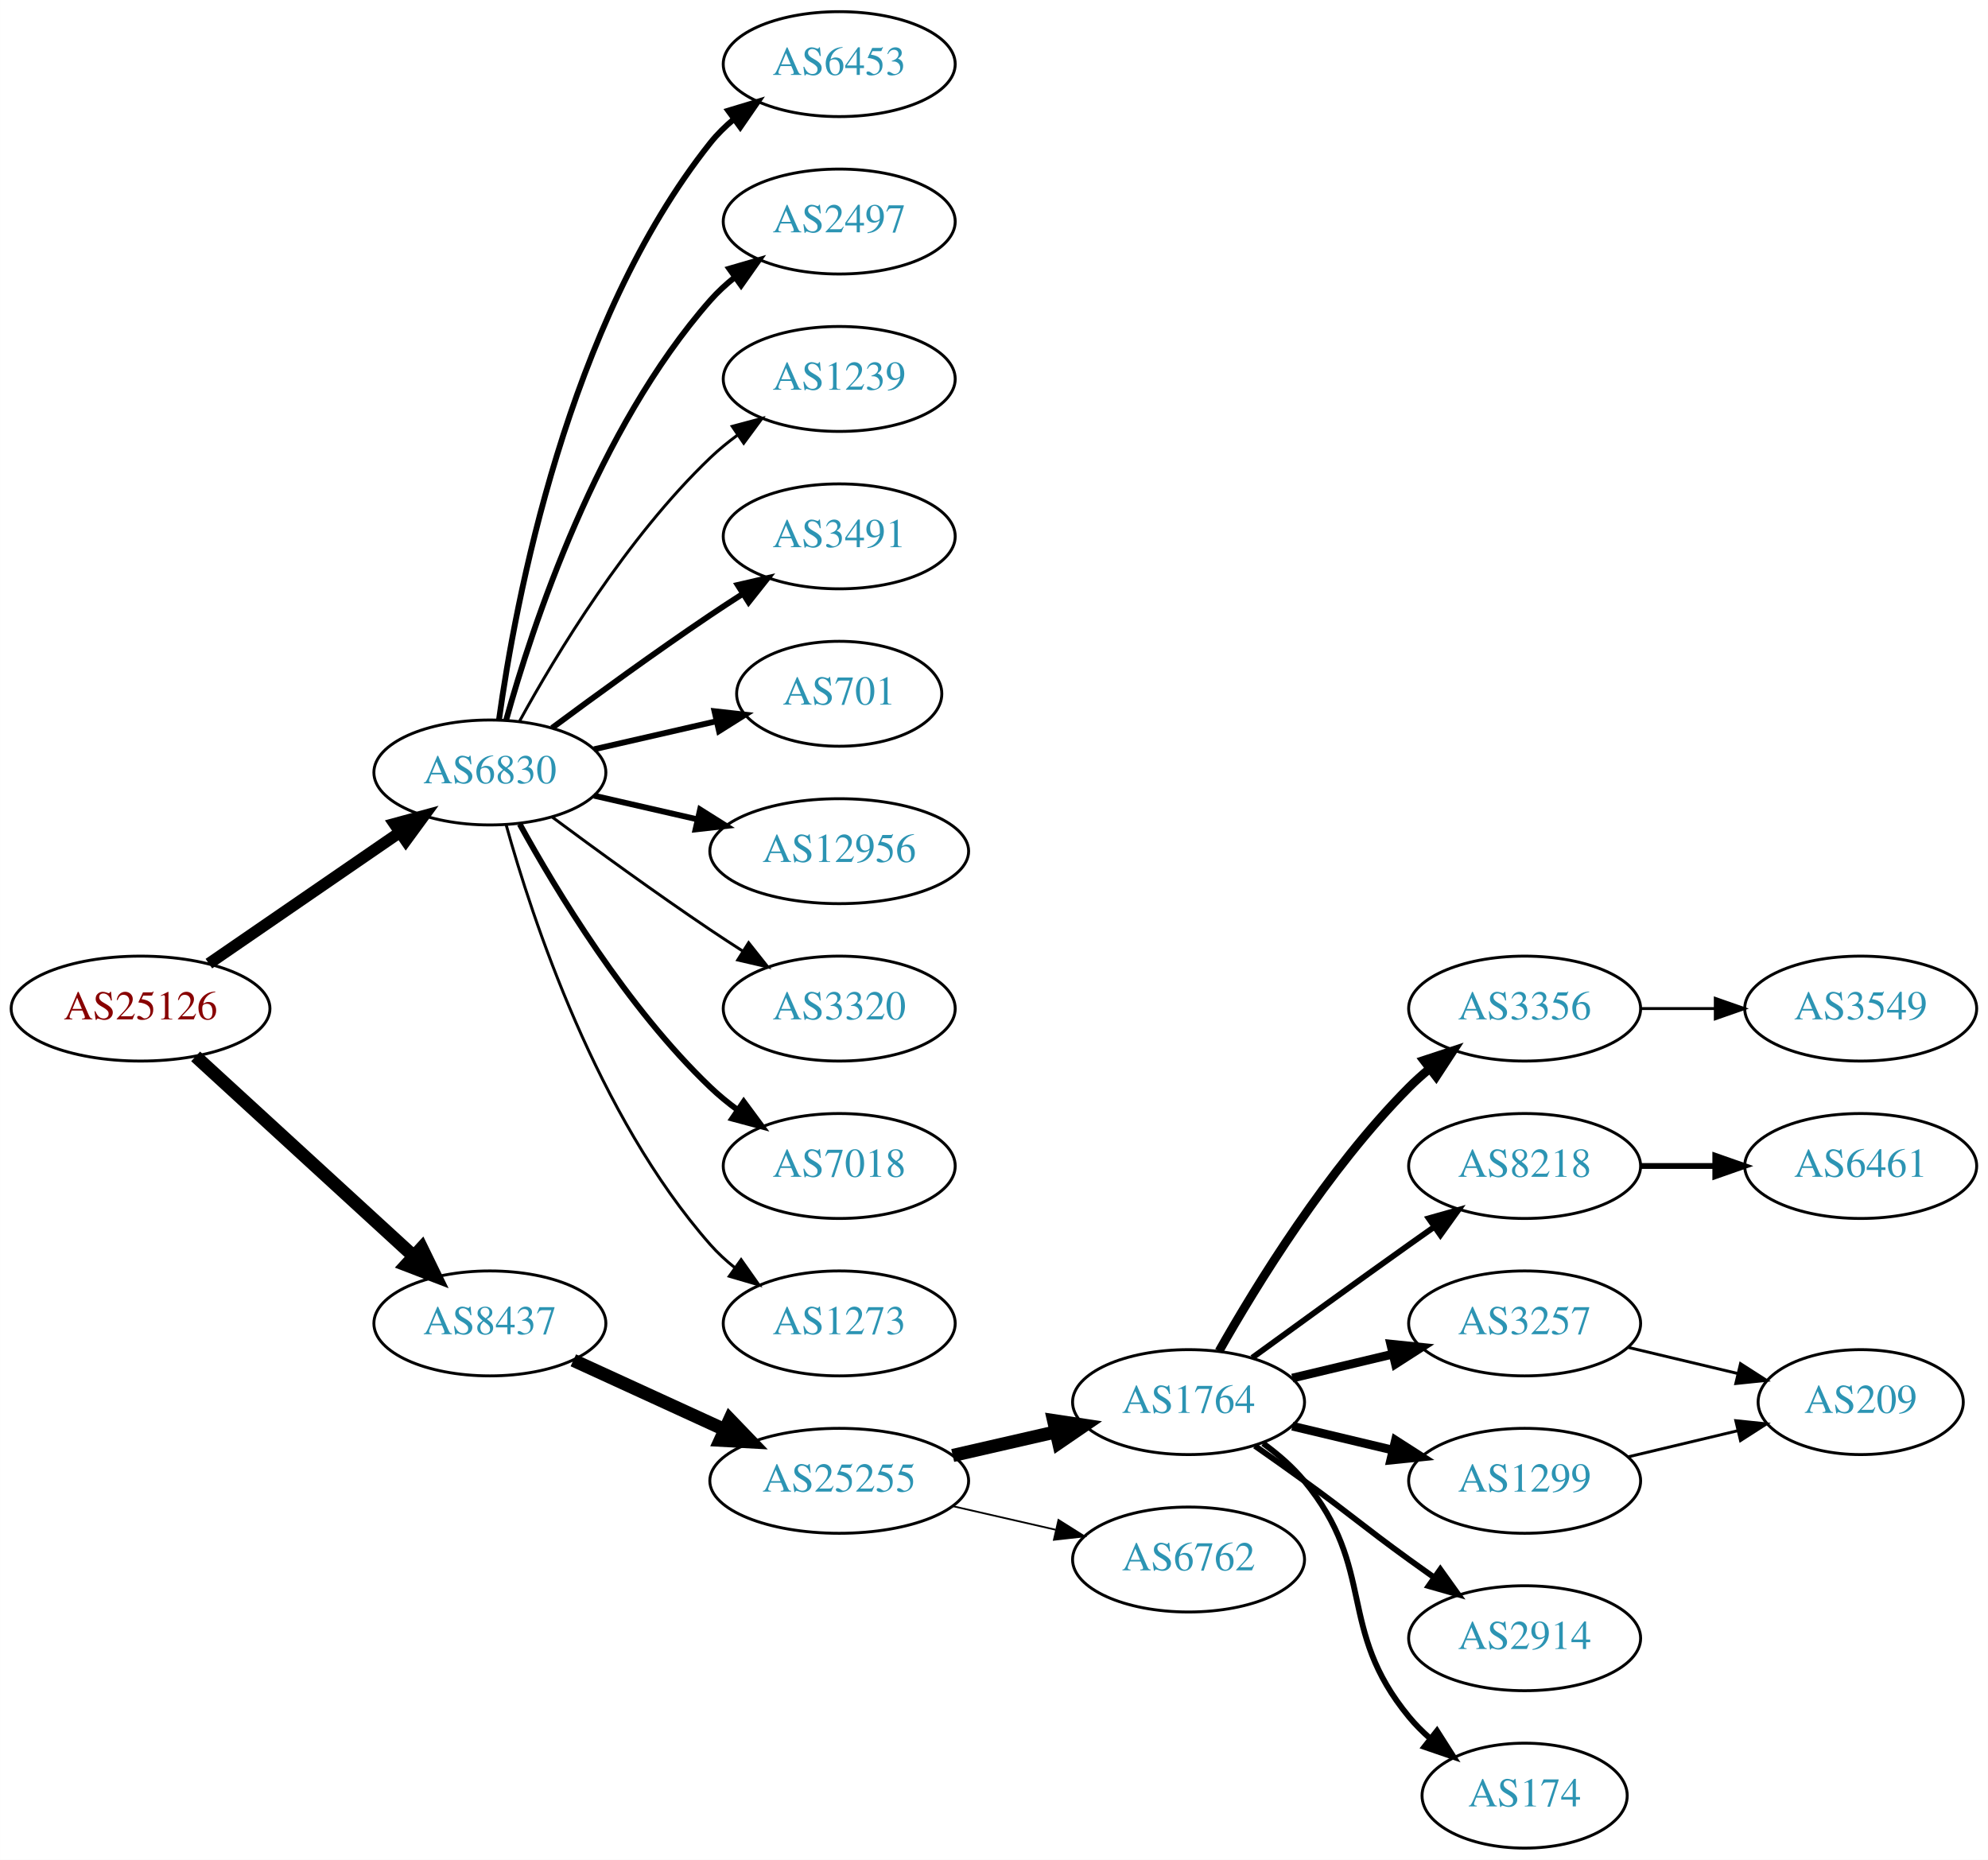
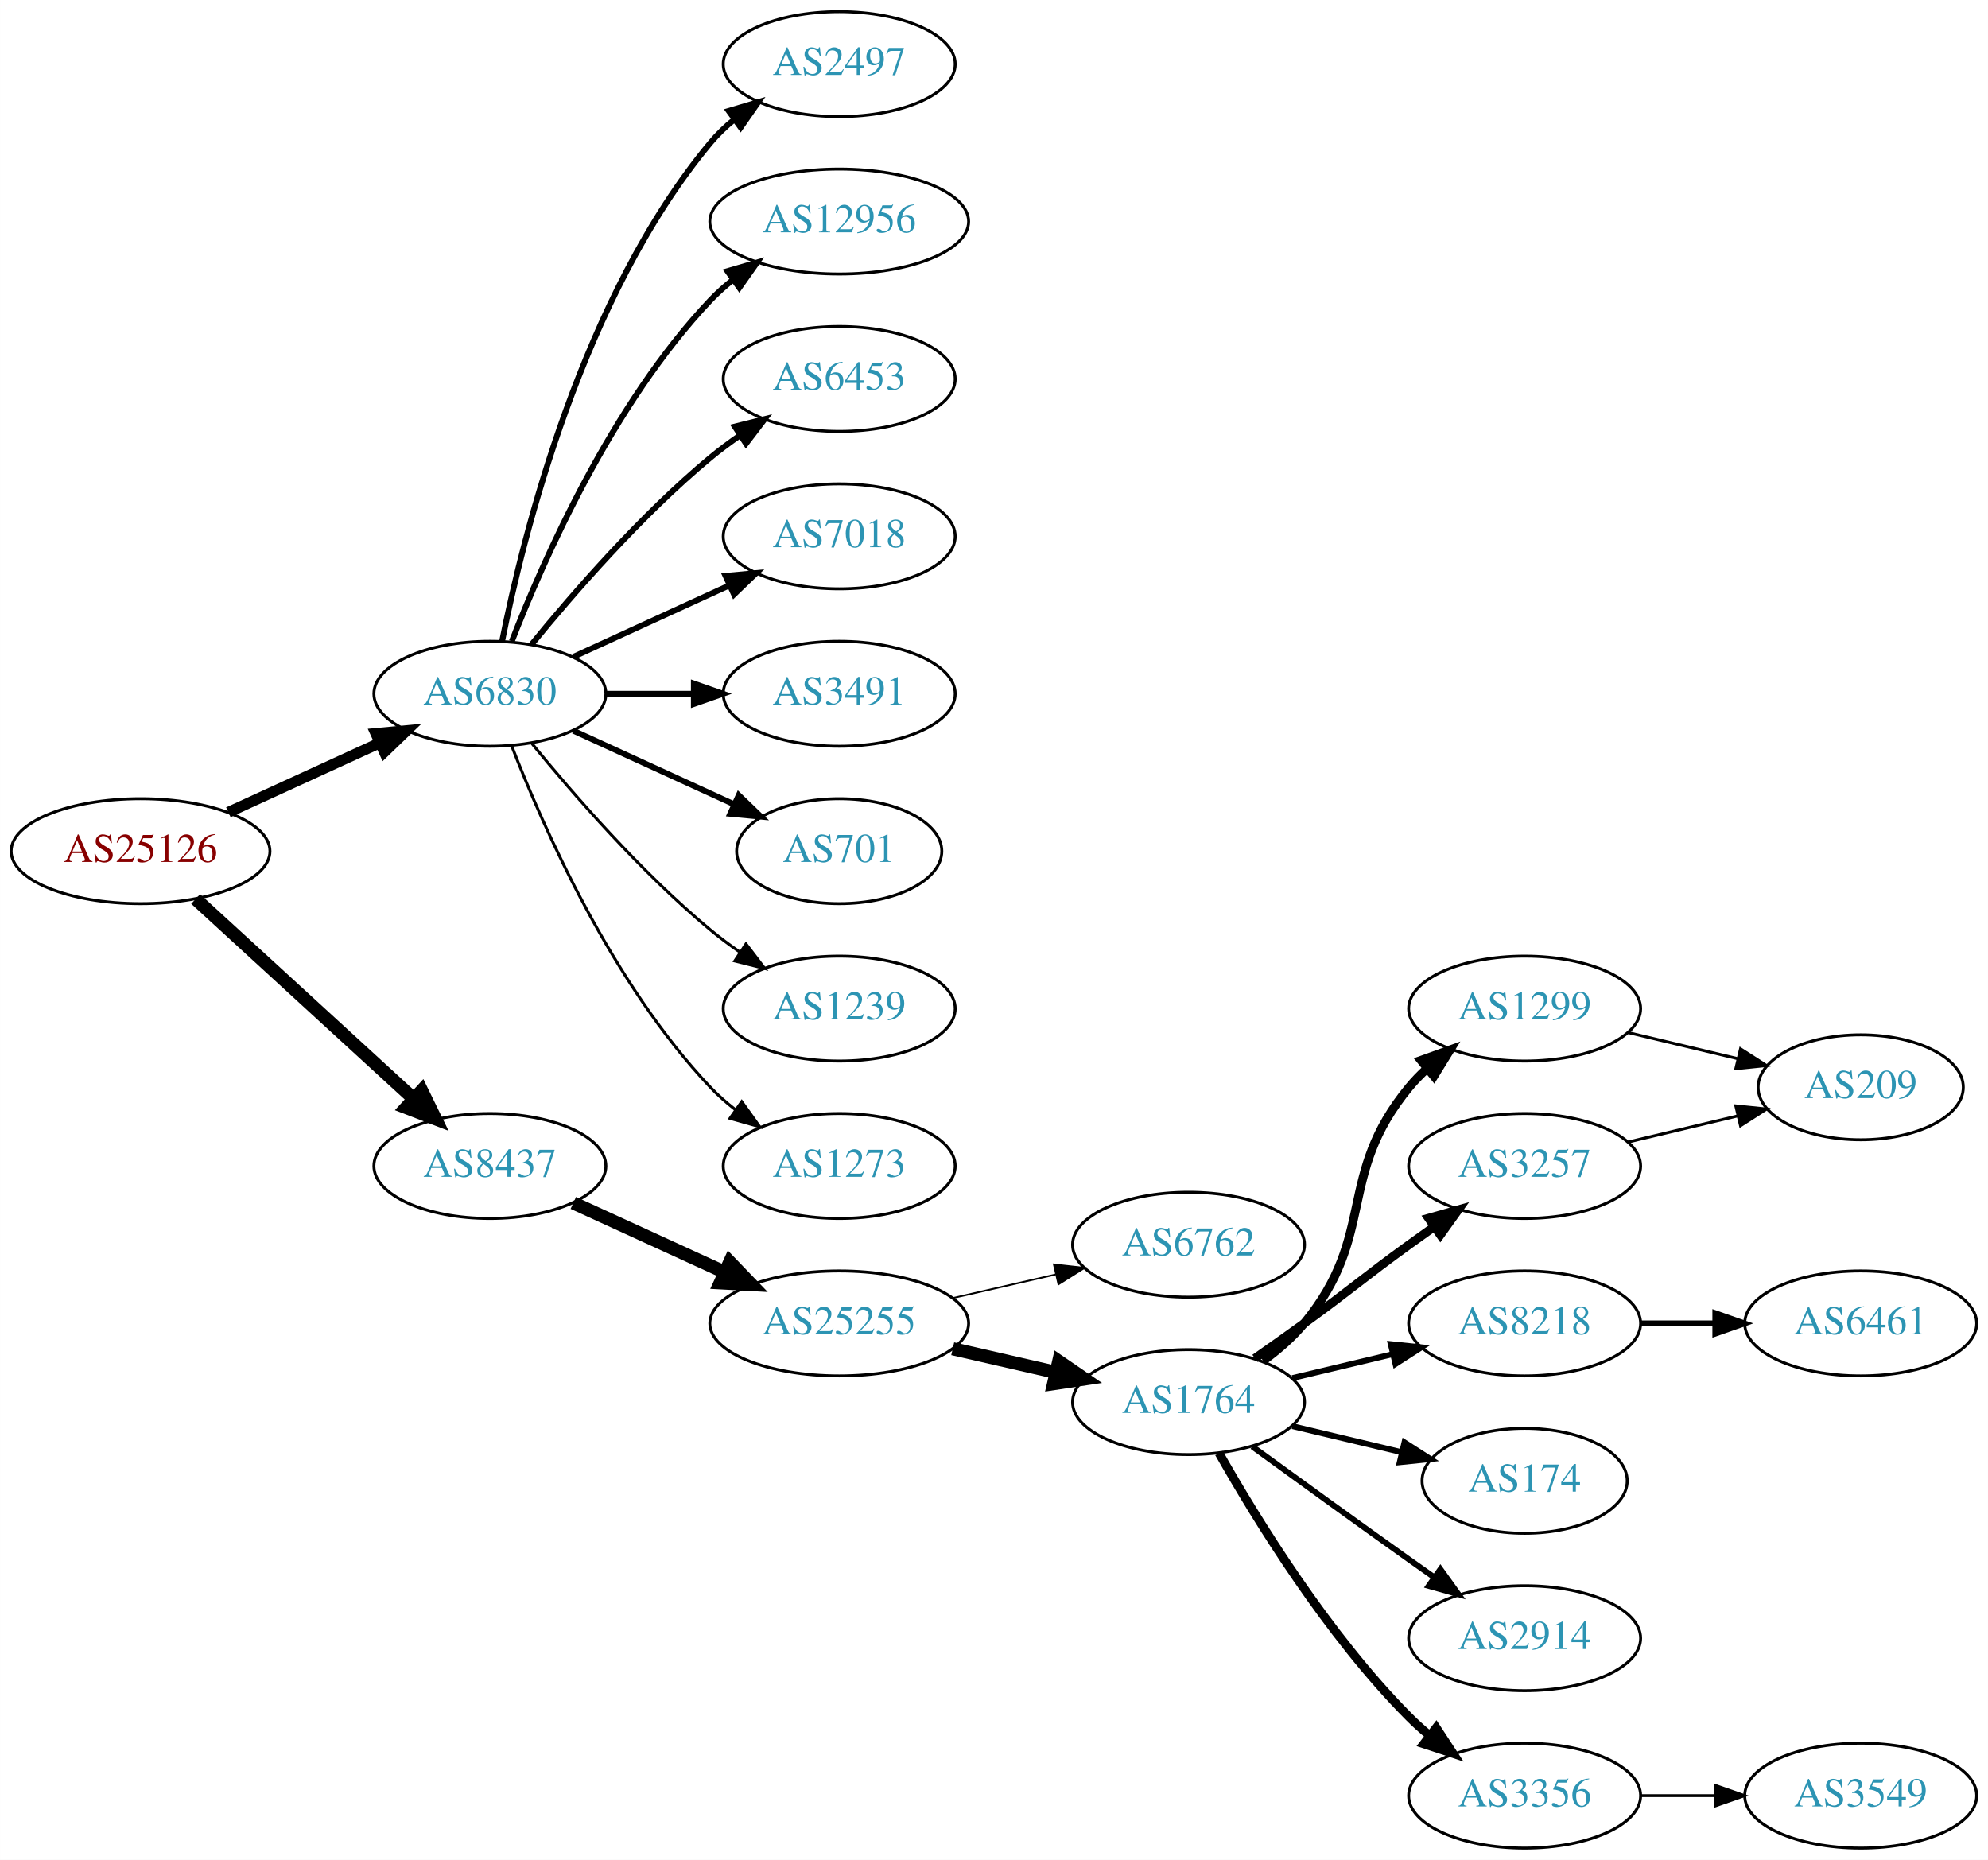
<svg xmlns="http://www.w3.org/2000/svg" xmlns:xlink="http://www.w3.org/1999/xlink" width="682pt" height="638pt" viewBox="0.00 0.00 681.96 638.00">
  <g id="graph0" class="graph" transform="scale(1 1) rotate(0) translate(4 634)">
    <polygon fill="white" stroke="none" points="-4,4 -4,-634 677.956,-634 677.956,4 -4,4" />
    <g id="node1" class="node">
      <g id="a_node1">
        <a xlink:href="/asn/25126" xlink:title="AS25126 ~ TIWAG-Tiroler Wasserkraft AG [AT]">
-           <ellipse fill="#ffffff" stroke="black" cx="44.196" cy="-288" rx="44.393" ry="18" />
-           <text text-anchor="middle" x="44.196" y="-284.3" font-family="Times,serif" font-size="14.00" fill="#880000">AS25126</text>
+           <ellipse fill="#ffffff" stroke="black" cx="44.196" cy="-342" rx="44.393" ry="18" />
+           <text text-anchor="middle" x="44.196" y="-338.3" font-family="Times,serif" font-size="14.00" fill="#880000">AS25126</text>
        </a>
      </g>
    </g>
    <g id="node2" class="node">
      <g id="a_node2">
        <a xlink:href="/asn/6830" xlink:title="AS6830 ~ LGI-UPC [AT]">
-           <ellipse fill="#ffffff" stroke="black" cx="164.039" cy="-369" rx="39.794" ry="18" />
-           <text text-anchor="middle" x="164.039" y="-365.3" font-family="Times,serif" font-size="14.00" fill="#2c94b3">AS6830</text>
+           <ellipse fill="#ffffff" stroke="black" cx="164.039" cy="-396" rx="39.794" ry="18" />
+           <text text-anchor="middle" x="164.039" y="-392.3" font-family="Times,serif" font-size="14.00" fill="#2c94b3">AS6830</text>
        </a>
      </g>
    </g>
    <g id="edge1" class="edge">
-       <path fill="none" stroke="black" stroke-width="3.971" d="M67.639,-303.426C86.22,-316.198 112.781,-334.455 133.161,-348.463" />
-       <polygon fill="black" stroke="black" stroke-width="3.971" points="131.251,-351.398 141.475,-354.178 135.216,-345.629 131.251,-351.398" />
+       <path fill="none" stroke="black" stroke-width="3.706" d="M74.326,-355.348C89.937,-362.502 109.335,-371.391 126.007,-379.03" />
+       <polygon fill="black" stroke="black" stroke-width="3.706" points="124.91,-382.378 135.459,-383.362 127.826,-376.014 124.91,-382.378" />
    </g>
    <g id="node3" class="node">
      <g id="a_node3">
        <a xlink:href="/asn/8437" xlink:title="AS8437 ~ Hutchison Drei Austria GmbH [AT]">
-           <ellipse fill="#ffffff" stroke="black" cx="164.039" cy="-180" rx="39.794" ry="18" />
-           <text text-anchor="middle" x="164.039" y="-176.3" font-family="Times,serif" font-size="14.00" fill="#2c94b3">AS8437</text>
+           <ellipse fill="#ffffff" stroke="black" cx="164.039" cy="-234" rx="39.794" ry="18" />
+           <text text-anchor="middle" x="164.039" y="-230.3" font-family="Times,serif" font-size="14.00" fill="#2c94b3">AS8437</text>
        </a>
      </g>
    </g>
    <g id="edge2" class="edge">
-       <path fill="none" stroke="black" stroke-width="4.5" d="M63.094,-271.597C83.022,-253.333 115.38,-223.678 137.857,-203.079" />
-       <polygon fill="black" stroke="black" stroke-width="4.5" points="140.647,-205.863 145.359,-196.203 135.326,-200.057 140.647,-205.863" />
+       <path fill="none" stroke="black" stroke-width="4.5" d="M63.094,-325.597C83.022,-307.333 115.38,-277.678 137.857,-257.079" />
+       <polygon fill="black" stroke="black" stroke-width="4.5" points="140.647,-259.863 145.359,-250.203 135.326,-254.057 140.647,-259.863" />
    </g>
    <g id="node4" class="node">
      <g id="a_node4">
-         <a xlink:href="/asn/6453" xlink:title="AS6453 ~ TATA COMMUNICATIONS (AMERICA) INC [US]">
+         <a xlink:href="/asn/2497" xlink:title="AS2497 ~ Internet Initiative Japan Inc. [JP]">
          <ellipse fill="#ffffff" stroke="black" cx="283.881" cy="-612" rx="39.794" ry="18" />
-           <text text-anchor="middle" x="283.881" y="-608.3" font-family="Times,serif" font-size="14.00" fill="#2c94b3">AS6453</text>
+           <text text-anchor="middle" x="283.881" y="-608.3" font-family="Times,serif" font-size="14.00" fill="#2c94b3">AS2497</text>
        </a>
      </g>
    </g>
    <g id="edge3" class="edge">
-       <path fill="none" stroke="black" stroke-width="2" d="M167.178,-387.17C172.678,-426.974 190.504,-523.233 239.685,-585 242.026,-587.94 244.781,-590.649 247.747,-593.121" />
-       <polygon fill="black" stroke="black" stroke-width="2" points="245.812,-596.042 255.953,-599.11 249.939,-590.388 245.812,-596.042" />
+       <path fill="none" stroke="black" stroke-width="2" d="M168.237,-414.073C175.401,-450.141 195.675,-532.125 239.685,-585 242.09,-587.889 244.886,-590.563 247.879,-593.013" />
+       <polygon fill="black" stroke="black" stroke-width="2" points="245.967,-595.95 256.122,-598.973 250.069,-590.277 245.967,-595.95" />
    </g>
    <g id="node5" class="node">
      <g id="a_node5">
-         <a xlink:href="/asn/2497" xlink:title="AS2497 ~ Internet Initiative Japan Inc. [JP]">
-           <ellipse fill="#ffffff" stroke="black" cx="283.881" cy="-558" rx="39.794" ry="18" />
-           <text text-anchor="middle" x="283.881" y="-554.3" font-family="Times,serif" font-size="14.00" fill="#2c94b3">AS2497</text>
+         <a xlink:href="/asn/12956" xlink:title="AS12956 ~ TELXIUS [ES]">
+           <ellipse fill="#ffffff" stroke="black" cx="283.881" cy="-558" rx="44.393" ry="18" />
+           <text text-anchor="middle" x="283.881" y="-554.3" font-family="Times,serif" font-size="14.00" fill="#2c94b3">AS12956</text>
        </a>
      </g>
    </g>
    <g id="edge4" class="edge">
-       <path fill="none" stroke="black" stroke-width="2" d="M169.612,-386.946C178.517,-418.995 200.801,-486.842 239.685,-531 242.169,-533.821 245.019,-536.449 248.044,-538.871" />
-       <polygon fill="black" stroke="black" stroke-width="2" points="246.162,-541.828 256.334,-544.791 250.23,-536.131 246.162,-541.828" />
+       <path fill="none" stroke="black" stroke-width="2" d="M171.562,-413.994C182.312,-441.728 205.969,-495.429 239.685,-531 242.069,-533.515 244.736,-535.893 247.542,-538.117" />
+       <polygon fill="black" stroke="black" stroke-width="2" points="245.535,-540.985 255.704,-543.961 249.611,-535.293 245.535,-540.985" />
    </g>
    <g id="node6" class="node">
      <g id="a_node6">
-         <a xlink:href="/asn/1239" xlink:title="AS1239 ~ Sprint [US]">
+         <a xlink:href="/asn/6453" xlink:title="AS6453 ~ TATA COMMUNICATIONS (AMERICA) INC [US]">
          <ellipse fill="#ffffff" stroke="black" cx="283.881" cy="-504" rx="39.794" ry="18" />
-           <text text-anchor="middle" x="283.881" y="-500.3" font-family="Times,serif" font-size="14.00" fill="#2c94b3">AS1239</text>
+           <text text-anchor="middle" x="283.881" y="-500.3" font-family="Times,serif" font-size="14.00" fill="#2c94b3">AS6453</text>
        </a>
      </g>
    </g>
    <g id="edge5" class="edge">
-       <path fill="none" stroke="black" d="M174.28,-386.713C186.825,-409.561 211.002,-449.611 239.685,-477 242.553,-479.739 245.742,-482.347 249.051,-484.785" />
-       <polygon fill="black" stroke="black" points="247.175,-487.742 257.411,-490.477 251.114,-481.956 247.175,-487.742" />
+       <path fill="none" stroke="black" stroke-width="2" d="M178.458,-413.065C192.572,-430.375 215.987,-457.345 239.685,-477 242.901,-479.668 246.402,-482.27 249.972,-484.741" />
+       <polygon fill="black" stroke="black" stroke-width="2" points="248.05,-487.666 258.329,-490.236 251.896,-481.817 248.05,-487.666" />
    </g>
    <g id="node7" class="node">
      <g id="a_node7">
-         <a xlink:href="/asn/3491" xlink:title="AS3491 ~ PCCW Global, Inc. [US]">
+         <a xlink:href="/asn/7018" xlink:title="AS7018 ~ AT&amp;T Services, Inc. [US]">
          <ellipse fill="#ffffff" stroke="black" cx="283.881" cy="-450" rx="39.794" ry="18" />
-           <text text-anchor="middle" x="283.881" y="-446.3" font-family="Times,serif" font-size="14.00" fill="#2c94b3">AS3491</text>
+           <text text-anchor="middle" x="283.881" y="-446.3" font-family="Times,serif" font-size="14.00" fill="#2c94b3">AS7018</text>
        </a>
      </g>
    </g>
    <g id="edge6" class="edge">
-       <path fill="none" stroke="black" stroke-width="2" d="M185.369,-384.277C200.231,-395.304 220.976,-410.407 239.685,-423 243.234,-425.389 246.984,-427.839 250.733,-430.242" />
-       <polygon fill="black" stroke="black" stroke-width="2" points="249.059,-433.325 259.381,-435.712 252.801,-427.409 249.059,-433.325" />
+       <path fill="none" stroke="black" stroke-width="2" d="M192.667,-408.661C208.624,-415.973 228.895,-425.261 246.178,-433.181" />
+       <polygon fill="black" stroke="black" stroke-width="2" points="244.876,-436.435 255.425,-437.419 247.793,-430.071 244.876,-436.435" />
    </g>
    <g id="node8" class="node">
      <g id="a_node8">
-         <a xlink:href="/asn/701" xlink:title="AS701 ~ UUNET [US]">
-           <ellipse fill="#ffffff" stroke="black" cx="283.881" cy="-396" rx="35.194" ry="18" />
-           <text text-anchor="middle" x="283.881" y="-392.3" font-family="Times,serif" font-size="14.00" fill="#2c94b3">AS701</text>
+         <a xlink:href="/asn/3491" xlink:title="AS3491 ~ PCCW Global, Inc. [US]">
+           <ellipse fill="#ffffff" stroke="black" cx="283.881" cy="-396" rx="39.794" ry="18" />
+           <text text-anchor="middle" x="283.881" y="-392.3" font-family="Times,serif" font-size="14.00" fill="#2c94b3">AS3491</text>
        </a>
      </g>
    </g>
    <g id="edge7" class="edge">
-       <path fill="none" stroke="black" stroke-width="2" d="M199.758,-376.955C212.85,-379.955 227.873,-383.396 241.513,-386.522" />
-       <polygon fill="black" stroke="black" stroke-width="2" points="241.091,-390.016 251.621,-388.838 242.655,-383.193 241.091,-390.016" />
+       <path fill="none" stroke="black" stroke-width="2" d="M203.951,-396C213.505,-396 223.854,-396 233.817,-396" />
+       <polygon fill="black" stroke="black" stroke-width="2" points="234.009,-399.5 244.009,-396 234.009,-392.5 234.009,-399.5" />
    </g>
    <g id="node9" class="node">
      <g id="a_node9">
-         <a xlink:href="/asn/12956" xlink:title="AS12956 ~ TELXIUS [ES]">
-           <ellipse fill="#ffffff" stroke="black" cx="283.881" cy="-342" rx="44.393" ry="18" />
-           <text text-anchor="middle" x="283.881" y="-338.3" font-family="Times,serif" font-size="14.00" fill="#2c94b3">AS12956</text>
+         <a xlink:href="/asn/701" xlink:title="AS701 ~ UUNET [US]">
+           <ellipse fill="#ffffff" stroke="black" cx="283.881" cy="-342" rx="35.194" ry="18" />
+           <text text-anchor="middle" x="283.881" y="-338.3" font-family="Times,serif" font-size="14.00" fill="#2c94b3">AS701</text>
        </a>
      </g>
    </g>
    <g id="edge8" class="edge">
-       <path fill="none" stroke="black" stroke-width="2" d="M199.758,-361.045C210.896,-358.493 223.432,-355.621 235.325,-352.896" />
-       <polygon fill="black" stroke="black" stroke-width="2" points="236.153,-356.297 245.119,-350.652 234.59,-349.474 236.153,-356.297" />
+       <path fill="none" stroke="black" stroke-width="2" d="M192.667,-383.339C209.084,-375.817 230.065,-366.202 247.662,-358.139" />
+       <polygon fill="black" stroke="black" stroke-width="2" points="249.407,-361.189 257.04,-353.842 246.49,-354.826 249.407,-361.189" />
    </g>
    <g id="node10" class="node">
      <g id="a_node10">
-         <a xlink:href="/asn/3320" xlink:title="AS3320 ~ DTAG [DE]">
+         <a xlink:href="/asn/1239" xlink:title="AS1239 ~ Sprint [US]">
          <ellipse fill="#ffffff" stroke="black" cx="283.881" cy="-288" rx="39.794" ry="18" />
-           <text text-anchor="middle" x="283.881" y="-284.3" font-family="Times,serif" font-size="14.00" fill="#2c94b3">AS3320</text>
+           <text text-anchor="middle" x="283.881" y="-284.3" font-family="Times,serif" font-size="14.00" fill="#2c94b3">AS1239</text>
        </a>
      </g>
    </g>
    <g id="edge9" class="edge">
-       <path fill="none" stroke="black" d="M185.369,-353.723C200.231,-342.696 220.976,-327.593 239.685,-315 243.234,-312.611 246.984,-310.161 250.733,-307.758" />
-       <polygon fill="black" stroke="black" points="252.801,-310.591 259.381,-302.288 249.059,-304.675 252.801,-310.591" />
+       <path fill="none" stroke="black" d="M178.458,-378.935C192.572,-361.625 215.987,-334.655 239.685,-315 242.901,-312.332 246.402,-309.73 249.972,-307.259" />
+       <polygon fill="black" stroke="black" points="251.896,-310.183 258.329,-301.764 248.05,-304.334 251.896,-310.183" />
    </g>
    <g id="node11" class="node">
      <g id="a_node11">
-         <a xlink:href="/asn/7018" xlink:title="AS7018 ~ AT&amp;T Services, Inc. [US]">
+         <a xlink:href="/asn/1273" xlink:title="AS1273 ~ Vodafone Group PLC [EU]">
          <ellipse fill="#ffffff" stroke="black" cx="283.881" cy="-234" rx="39.794" ry="18" />
-           <text text-anchor="middle" x="283.881" y="-230.3" font-family="Times,serif" font-size="14.00" fill="#2c94b3">AS7018</text>
+           <text text-anchor="middle" x="283.881" y="-230.3" font-family="Times,serif" font-size="14.00" fill="#2c94b3">AS1273</text>
        </a>
      </g>
    </g>
    <g id="edge10" class="edge">
-       <path fill="none" stroke="black" stroke-width="2" d="M174.28,-351.287C186.825,-328.439 211.002,-288.389 239.685,-261 242.553,-258.261 245.742,-255.653 249.051,-253.215" />
-       <polygon fill="black" stroke="black" stroke-width="2" points="251.114,-256.044 257.411,-247.523 247.175,-250.258 251.114,-256.044" />
+       <path fill="none" stroke="black" d="M171.562,-378.006C182.312,-350.272 205.969,-296.571 239.685,-261 242.271,-258.272 245.188,-255.706 248.257,-253.323" />
+       <polygon fill="black" stroke="black" points="250.435,-256.07 256.605,-247.457 246.411,-250.342 250.435,-256.07" />
    </g>
    <g id="node12" class="node">
      <g id="a_node12">
-         <a xlink:href="/asn/1273" xlink:title="AS1273 ~ Vodafone Group PLC [EU]">
-           <ellipse fill="#ffffff" stroke="black" cx="283.881" cy="-180" rx="39.794" ry="18" />
-           <text text-anchor="middle" x="283.881" y="-176.3" font-family="Times,serif" font-size="14.00" fill="#2c94b3">AS1273</text>
+         <a xlink:href="/asn/25255" xlink:title="AS25255 ~ ==&gt; TELE2 AUSTRIA &lt;== [AT]">
+           <ellipse fill="#ffffff" stroke="black" cx="283.881" cy="-180" rx="44.393" ry="18" />
+           <text text-anchor="middle" x="283.881" y="-176.3" font-family="Times,serif" font-size="14.00" fill="#2c94b3">AS25255</text>
        </a>
      </g>
    </g>
    <g id="edge11" class="edge">
-       <path fill="none" stroke="black" d="M169.612,-351.054C178.517,-319.005 200.801,-251.158 239.685,-207 242.169,-204.179 245.019,-201.551 248.044,-199.129" />
-       <polygon fill="black" stroke="black" points="250.23,-201.869 256.334,-193.209 246.162,-196.172 250.23,-201.869" />
+       <path fill="none" stroke="black" stroke-width="4.5" d="M192.667,-221.339C208.165,-214.238 227.732,-205.272 244.678,-197.506" />
+       <polygon fill="black" stroke="black" stroke-width="4.5" points="246.33,-201.08 253.781,-193.335 243.05,-193.921 246.33,-201.08" />
    </g>
    <g id="node13" class="node">
      <g id="a_node13">
-         <a xlink:href="/asn/25255" xlink:title="AS25255 ~ ==&gt; TELE2 AUSTRIA &lt;== [AT]">
-           <ellipse fill="#ffffff" stroke="black" cx="283.881" cy="-126" rx="44.393" ry="18" />
-           <text text-anchor="middle" x="283.881" y="-122.3" font-family="Times,serif" font-size="14.00" fill="#2c94b3">AS25255</text>
+         <a xlink:href="/asn/6762" xlink:title="AS6762 ~ TELECOM ITALIA SPARKLE S.p.A. [IT]">
+           <ellipse fill="#ffffff" stroke="black" cx="403.724" cy="-207" rx="39.794" ry="18" />
+           <text text-anchor="middle" x="403.724" y="-203.3" font-family="Times,serif" font-size="14.00" fill="#2c94b3">AS6762</text>
        </a>
      </g>
    </g>
    <g id="edge12" class="edge">
-       <path fill="none" stroke="black" stroke-width="4.5" d="M192.667,-167.339C208.165,-160.238 227.732,-151.272 244.678,-143.506" />
-       <polygon fill="black" stroke="black" stroke-width="4.5" points="246.33,-147.08 253.781,-139.335 243.05,-139.921 246.33,-147.08" />
+       <path fill="none" stroke="black" stroke-width="0.6" d="M322.816,-188.692C334.057,-191.267 346.469,-194.111 358.092,-196.774" />
+       <polygon fill="black" stroke="black" stroke-width="0.6" points="357.525,-200.235 368.054,-199.057 359.088,-193.412 357.525,-200.235" />
    </g>
    <g id="node14" class="node">
      <g id="a_node14">
        <a xlink:href="/asn/1764" xlink:title="AS1764 ~ NEXTLAYER-AS [AT]">
          <ellipse fill="#ffffff" stroke="black" cx="403.724" cy="-153" rx="39.794" ry="18" />
          <text text-anchor="middle" x="403.724" y="-149.3" font-family="Times,serif" font-size="14.00" fill="#2c94b3">AS1764</text>
        </a>
      </g>
    </g>
    <g id="edge13" class="edge">
-       <path fill="none" stroke="black" stroke-width="4.5" d="M322.816,-134.692C334.057,-137.267 346.469,-140.111 358.092,-142.774" />
-       <polygon fill="black" stroke="black" stroke-width="4.5" points="357.427,-146.661 368.054,-145.057 359.186,-138.985 357.427,-146.661" />
+       <path fill="none" stroke="black" stroke-width="4.5" d="M322.816,-171.308C334.057,-168.733 346.469,-165.889 358.092,-163.226" />
+       <polygon fill="black" stroke="black" stroke-width="4.5" points="359.186,-167.015 368.054,-160.943 357.427,-159.339 359.186,-167.015" />
    </g>
    <g id="node15" class="node">
      <g id="a_node15">
-         <a xlink:href="/asn/6762" xlink:title="AS6762 ~ TELECOM ITALIA SPARKLE S.p.A. [IT]">
-           <ellipse fill="#ffffff" stroke="black" cx="403.724" cy="-99" rx="39.794" ry="18" />
-           <text text-anchor="middle" x="403.724" y="-95.3" font-family="Times,serif" font-size="14.00" fill="#2c94b3">AS6762</text>
+         <a xlink:href="/asn/1299" xlink:title="AS1299 ~ Telia Carrier [EU]">
+           <ellipse fill="#ffffff" stroke="black" cx="519.017" cy="-288" rx="39.794" ry="18" />
+           <text text-anchor="middle" x="519.017" y="-284.3" font-family="Times,serif" font-size="14.00" fill="#2c94b3">AS1299</text>
        </a>
      </g>
    </g>
    <g id="edge14" class="edge">
-       <path fill="none" stroke="black" stroke-width="0.6" d="M322.816,-117.308C334.057,-114.733 346.469,-111.889 358.092,-109.226" />
-       <polygon fill="black" stroke="black" stroke-width="0.6" points="359.088,-112.588 368.054,-106.943 357.525,-105.765 359.088,-112.588" />
+       <path fill="none" stroke="black" stroke-width="3" d="M429.305,-167.156C434.399,-170.872 439.413,-175.201 443.37,-180 468.435,-210.394 454.306,-230.606 479.37,-261 481.225,-263.25 483.313,-265.396 485.531,-267.424" />
+       <polygon fill="black" stroke="black" stroke-width="3" points="483.467,-270.256 493.436,-273.844 487.88,-264.823 483.467,-270.256" />
    </g>
    <g id="node16" class="node">
      <g id="a_node16">
-         <a xlink:href="/asn/3356" xlink:title="AS3356 ~ Level 3 Parent, LLC [US]">
-           <ellipse fill="#ffffff" stroke="black" cx="519.017" cy="-288" rx="39.794" ry="18" />
-           <text text-anchor="middle" x="519.017" y="-284.3" font-family="Times,serif" font-size="14.00" fill="#2c94b3">AS3356</text>
+         <a xlink:href="/asn/8218" xlink:title="AS8218 ~ legacy Neotelecoms [FR]">
+           <ellipse fill="#ffffff" stroke="black" cx="519.017" cy="-180" rx="39.794" ry="18" />
+           <text text-anchor="middle" x="519.017" y="-176.3" font-family="Times,serif" font-size="14.00" fill="#2c94b3">AS8218</text>
        </a>
      </g>
    </g>
    <g id="edge15" class="edge">
-       <path fill="none" stroke="black" stroke-width="3" d="M414.184,-170.49C426.965,-193.096 451.398,-232.886 479.37,-261 481.481,-263.121 483.777,-265.188 486.163,-267.171" />
-       <polygon fill="black" stroke="black" stroke-width="3" points="484.415,-270.242 494.478,-273.556 488.678,-264.69 484.415,-270.242" />
+       <path fill="none" stroke="black" stroke-width="2" d="M439.331,-161.248C450.202,-163.838 462.357,-166.735 473.799,-169.462" />
+       <polygon fill="black" stroke="black" stroke-width="2" points="473.082,-172.889 483.621,-171.803 474.705,-166.08 473.082,-172.889" />
    </g>
    <g id="node17" class="node">
      <g id="a_node17">
-         <a xlink:href="/asn/8218" xlink:title="AS8218 ~ legacy Neotelecoms [FR]">
+         <a xlink:href="/asn/3257" xlink:title="AS3257 ~ GTT [DE]">
          <ellipse fill="#ffffff" stroke="black" cx="519.017" cy="-234" rx="39.794" ry="18" />
-           <text text-anchor="middle" x="519.017" y="-230.3" font-family="Times,serif" font-size="14.00" fill="#2c94b3">AS8218</text>
+           <text text-anchor="middle" x="519.017" y="-230.3" font-family="Times,serif" font-size="14.00" fill="#2c94b3">AS3257</text>
        </a>
      </g>
    </g>
    <g id="edge16" class="edge">
-       <path fill="none" stroke="black" stroke-width="2" d="M425.572,-168.222C440.506,-179.091 461.12,-194.025 479.37,-207 482.191,-209.005 485.134,-211.085 488.082,-213.159" />
-       <polygon fill="black" stroke="black" stroke-width="2" points="486.109,-216.05 496.306,-218.926 490.128,-210.319 486.109,-216.05" />
+       <path fill="none" stroke="black" stroke-width="3" d="M426.481,-168.009C432.015,-171.879 437.934,-176.064 443.37,-180 459.57,-191.729 463.17,-195.271 479.37,-207 482.173,-209.029 485.105,-211.125 488.045,-213.21" />
+       <polygon fill="black" stroke="black" stroke-width="3" points="486.068,-216.097 496.26,-218.991 490.096,-210.373 486.068,-216.097" />
    </g>
    <g id="node18" class="node">
      <g id="a_node18">
-         <a xlink:href="/asn/3257" xlink:title="AS3257 ~ GTT [DE]">
-           <ellipse fill="#ffffff" stroke="black" cx="519.017" cy="-180" rx="39.794" ry="18" />
-           <text text-anchor="middle" x="519.017" y="-176.3" font-family="Times,serif" font-size="14.00" fill="#2c94b3">AS3257</text>
+         <a xlink:href="/asn/174" xlink:title="AS174 ~ Cogent Communications [US]">
+           <ellipse fill="#ffffff" stroke="black" cx="519.017" cy="-126" rx="35.194" ry="18" />
+           <text text-anchor="middle" x="519.017" y="-122.3" font-family="Times,serif" font-size="14.00" fill="#2c94b3">AS174</text>
        </a>
      </g>
    </g>
    <g id="edge17" class="edge">
-       <path fill="none" stroke="black" stroke-width="3" d="M439.331,-161.248C450.202,-163.838 462.357,-166.735 473.799,-169.462" />
-       <polygon fill="black" stroke="black" stroke-width="3" points="473.082,-172.889 483.621,-171.803 474.705,-166.08 473.082,-172.889" />
+       <path fill="none" stroke="black" stroke-width="2" d="M439.331,-144.752C451.125,-141.942 464.43,-138.771 476.698,-135.847" />
+       <polygon fill="black" stroke="black" stroke-width="2" points="477.787,-139.186 486.703,-133.463 476.164,-132.376 477.787,-139.186" />
    </g>
    <g id="node19" class="node">
      <g id="a_node19">
-         <a xlink:href="/asn/1299" xlink:title="AS1299 ~ Telia Carrier [EU]">
-           <ellipse fill="#ffffff" stroke="black" cx="519.017" cy="-126" rx="39.794" ry="18" />
-           <text text-anchor="middle" x="519.017" y="-122.3" font-family="Times,serif" font-size="14.00" fill="#2c94b3">AS1299</text>
-         </a>
-       </g>
-     </g>
-     <g id="edge18" class="edge">
-       <path fill="none" stroke="black" stroke-width="3" d="M439.331,-144.752C450.202,-142.162 462.357,-139.265 473.799,-136.538" />
-       <polygon fill="black" stroke="black" stroke-width="3" points="474.705,-139.92 483.621,-134.197 473.082,-133.111 474.705,-139.92" />
-     </g>
-     <g id="node20" class="node">
-       <g id="a_node20">
        <a xlink:href="/asn/2914" xlink:title="AS2914 ~ NTT America, Inc. [US]">
          <ellipse fill="#ffffff" stroke="black" cx="519.017" cy="-72" rx="39.794" ry="18" />
          <text text-anchor="middle" x="519.017" y="-68.3" font-family="Times,serif" font-size="14.00" fill="#2c94b3">AS2914</text>
        </a>
      </g>
    </g>
+     <g id="edge18" class="edge">
+       <path fill="none" stroke="black" stroke-width="2" d="M425.572,-137.778C440.506,-126.909 461.12,-111.975 479.37,-99 482.191,-96.995 485.134,-94.915 488.082,-92.841" />
+       <polygon fill="black" stroke="black" stroke-width="2" points="490.128,-95.681 496.306,-87.074 486.109,-89.95 490.128,-95.681" />
+     </g>
+     <g id="node20" class="node">
+       <g id="a_node20">
+         <a xlink:href="/asn/3356" xlink:title="AS3356 ~ Level 3 Parent, LLC [US]">
+           <ellipse fill="#ffffff" stroke="black" cx="519.017" cy="-18" rx="39.794" ry="18" />
+           <text text-anchor="middle" x="519.017" y="-14.3" font-family="Times,serif" font-size="14.00" fill="#2c94b3">AS3356</text>
+         </a>
+       </g>
+     </g>
    <g id="edge19" class="edge">
-       <path fill="none" stroke="black" stroke-width="2" d="M426.481,-137.991C432.015,-134.121 437.934,-129.936 443.37,-126 459.57,-114.271 463.17,-110.729 479.37,-99 482.173,-96.971 485.105,-94.875 488.045,-92.79" />
-       <polygon fill="black" stroke="black" stroke-width="2" points="490.096,-95.627 496.26,-87.009 486.068,-89.903 490.096,-95.627" />
+       <path fill="none" stroke="black" stroke-width="3" d="M414.184,-135.51C426.965,-112.904 451.398,-73.114 479.37,-45 481.481,-42.879 483.777,-40.812 486.163,-38.829" />
+       <polygon fill="black" stroke="black" stroke-width="3" points="488.678,-41.31 494.478,-32.444 484.415,-35.758 488.678,-41.31" />
+     </g>
+     <g id="node23" class="node">
+       <g id="a_node23">
+         <a xlink:href="/asn/209" xlink:title="AS209 ~ CenturyLink Communications, LLC [US]">
+           <ellipse fill="#ffffff" stroke="black" cx="634.31" cy="-261" rx="35.194" ry="18" />
+           <text text-anchor="middle" x="634.31" y="-257.3" font-family="Times,serif" font-size="14.00" fill="#2c94b3">AS209</text>
+         </a>
+       </g>
+     </g>
+     <g id="edge23" class="edge">
+       <path fill="none" stroke="black" d="M554.624,-279.752C566.418,-276.942 579.723,-273.771 591.991,-270.847" />
+       <polygon fill="black" stroke="black" points="593.08,-274.186 601.996,-268.463 591.457,-267.376 593.08,-274.186" />
    </g>
    <g id="node21" class="node">
      <g id="a_node21">
-         <a xlink:href="/asn/174" xlink:title="AS174 ~ Cogent Communications [US]">
-           <ellipse fill="#ffffff" stroke="black" cx="519.017" cy="-18" rx="35.194" ry="18" />
-           <text text-anchor="middle" x="519.017" y="-14.3" font-family="Times,serif" font-size="14.00" fill="#2c94b3">AS174</text>
+         <a xlink:href="/asn/6461" xlink:title="AS6461 ~ Zayo Bandwidth [US]">
+           <ellipse fill="#ffffff" stroke="black" cx="634.31" cy="-180" rx="39.794" ry="18" />
+           <text text-anchor="middle" x="634.31" y="-176.3" font-family="Times,serif" font-size="14.00" fill="#2c94b3">AS6461</text>
        </a>
      </g>
    </g>
    <g id="edge20" class="edge">
-       <path fill="none" stroke="black" stroke-width="2" d="M429.305,-138.844C434.399,-135.128 439.413,-130.799 443.37,-126 468.435,-95.606 454.306,-75.394 479.37,-45 481.505,-42.411 483.948,-39.959 486.544,-37.666" />
-       <polygon fill="black" stroke="black" stroke-width="2" points="488.952,-40.224 494.643,-31.288 484.622,-34.725 488.952,-40.224" />
-     </g>
-     <g id="node23" class="node">
-       <g id="a_node23">
-         <a xlink:href="/asn/3549" xlink:title="AS3549 ~ Level 3 Parent, LLC [US]">
-           <ellipse fill="#ffffff" stroke="black" cx="634.31" cy="-288" rx="39.794" ry="18" />
-           <text text-anchor="middle" x="634.31" y="-284.3" font-family="Times,serif" font-size="14.00" fill="#2c94b3">AS3549</text>
-         </a>
-       </g>
+       <path fill="none" stroke="black" stroke-width="2" d="M558.689,-180C566.892,-180 575.656,-180 584.188,-180" />
+       <polygon fill="black" stroke="black" stroke-width="2" points="584.427,-183.5 594.427,-180 584.427,-176.5 584.427,-183.5" />
    </g>
    <g id="edge22" class="edge">
-       <path fill="none" stroke="black" d="M558.689,-288C566.892,-288 575.656,-288 584.188,-288" />
-       <polygon fill="black" stroke="black" points="584.427,-291.5 594.427,-288 584.427,-284.5 584.427,-291.5" />
+       <path fill="none" stroke="black" d="M554.624,-242.248C566.418,-245.058 579.723,-248.229 591.991,-251.153" />
+       <polygon fill="black" stroke="black" points="591.457,-254.624 601.996,-253.537 593.08,-247.814 591.457,-254.624" />
    </g>
    <g id="node22" class="node">
      <g id="a_node22">
-         <a xlink:href="/asn/6461" xlink:title="AS6461 ~ Zayo Bandwidth [US]">
-           <ellipse fill="#ffffff" stroke="black" cx="634.31" cy="-234" rx="39.794" ry="18" />
-           <text text-anchor="middle" x="634.31" y="-230.3" font-family="Times,serif" font-size="14.00" fill="#2c94b3">AS6461</text>
+         <a xlink:href="/asn/3549" xlink:title="AS3549 ~ Level 3 Parent, LLC [US]">
+           <ellipse fill="#ffffff" stroke="black" cx="634.31" cy="-18" rx="39.794" ry="18" />
+           <text text-anchor="middle" x="634.31" y="-14.3" font-family="Times,serif" font-size="14.00" fill="#2c94b3">AS3549</text>
        </a>
      </g>
    </g>
    <g id="edge21" class="edge">
-       <path fill="none" stroke="black" stroke-width="2" d="M558.689,-234C566.892,-234 575.656,-234 584.188,-234" />
-       <polygon fill="black" stroke="black" stroke-width="2" points="584.427,-237.5 594.427,-234 584.427,-230.5 584.427,-237.5" />
-     </g>
-     <g id="node24" class="node">
-       <g id="a_node24">
-         <a xlink:href="/asn/209" xlink:title="AS209 ~ CenturyLink Communications, LLC [US]">
-           <ellipse fill="#ffffff" stroke="black" cx="634.31" cy="-153" rx="35.194" ry="18" />
-           <text text-anchor="middle" x="634.31" y="-149.3" font-family="Times,serif" font-size="14.00" fill="#2c94b3">AS209</text>
-         </a>
-       </g>
-     </g>
-     <g id="edge24" class="edge">
-       <path fill="none" stroke="black" d="M554.624,-171.752C566.418,-168.942 579.723,-165.771 591.991,-162.847" />
-       <polygon fill="black" stroke="black" points="593.08,-166.186 601.996,-160.463 591.457,-159.376 593.08,-166.186" />
-     </g>
-     <g id="edge23" class="edge">
-       <path fill="none" stroke="black" d="M554.624,-134.248C566.418,-137.058 579.723,-140.229 591.991,-143.153" />
-       <polygon fill="black" stroke="black" points="591.457,-146.624 601.996,-145.537 593.08,-139.814 591.457,-146.624" />
+       <path fill="none" stroke="black" d="M558.689,-18C566.892,-18 575.656,-18 584.188,-18" />
+       <polygon fill="black" stroke="black" points="584.427,-21.5 594.427,-18 584.427,-14.5 584.427,-21.5" />
    </g>
  </g>
</svg>
